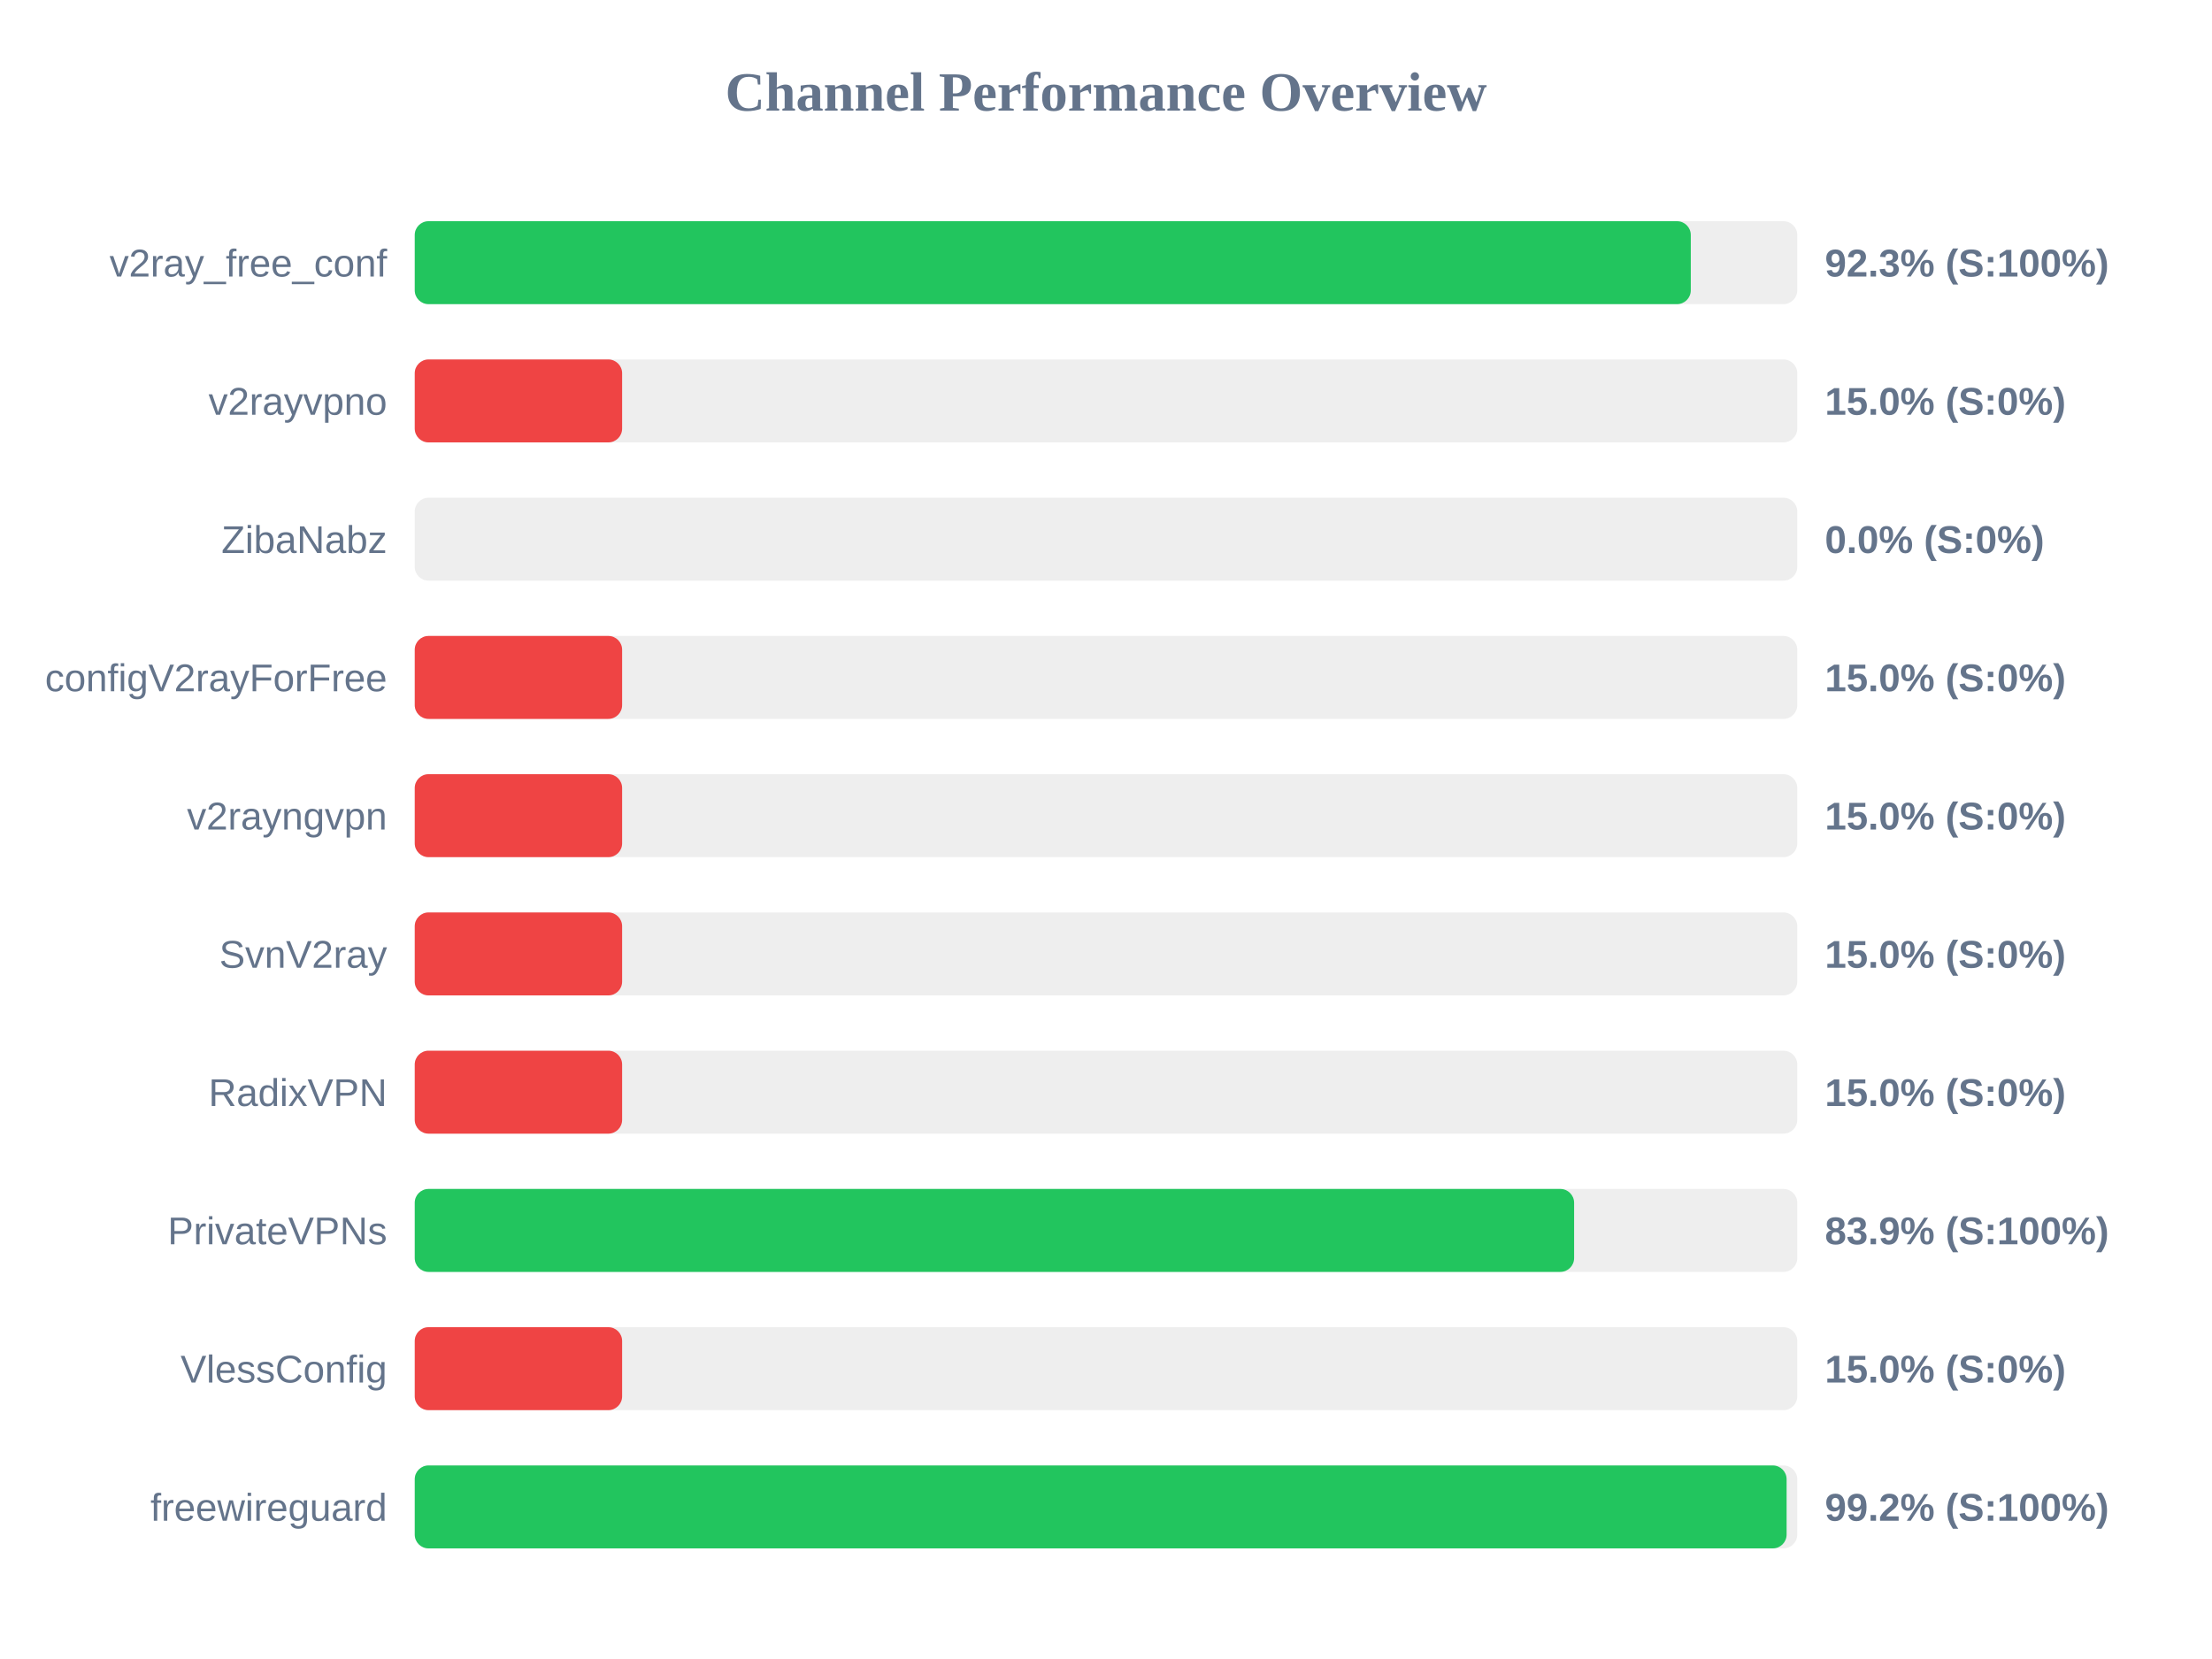
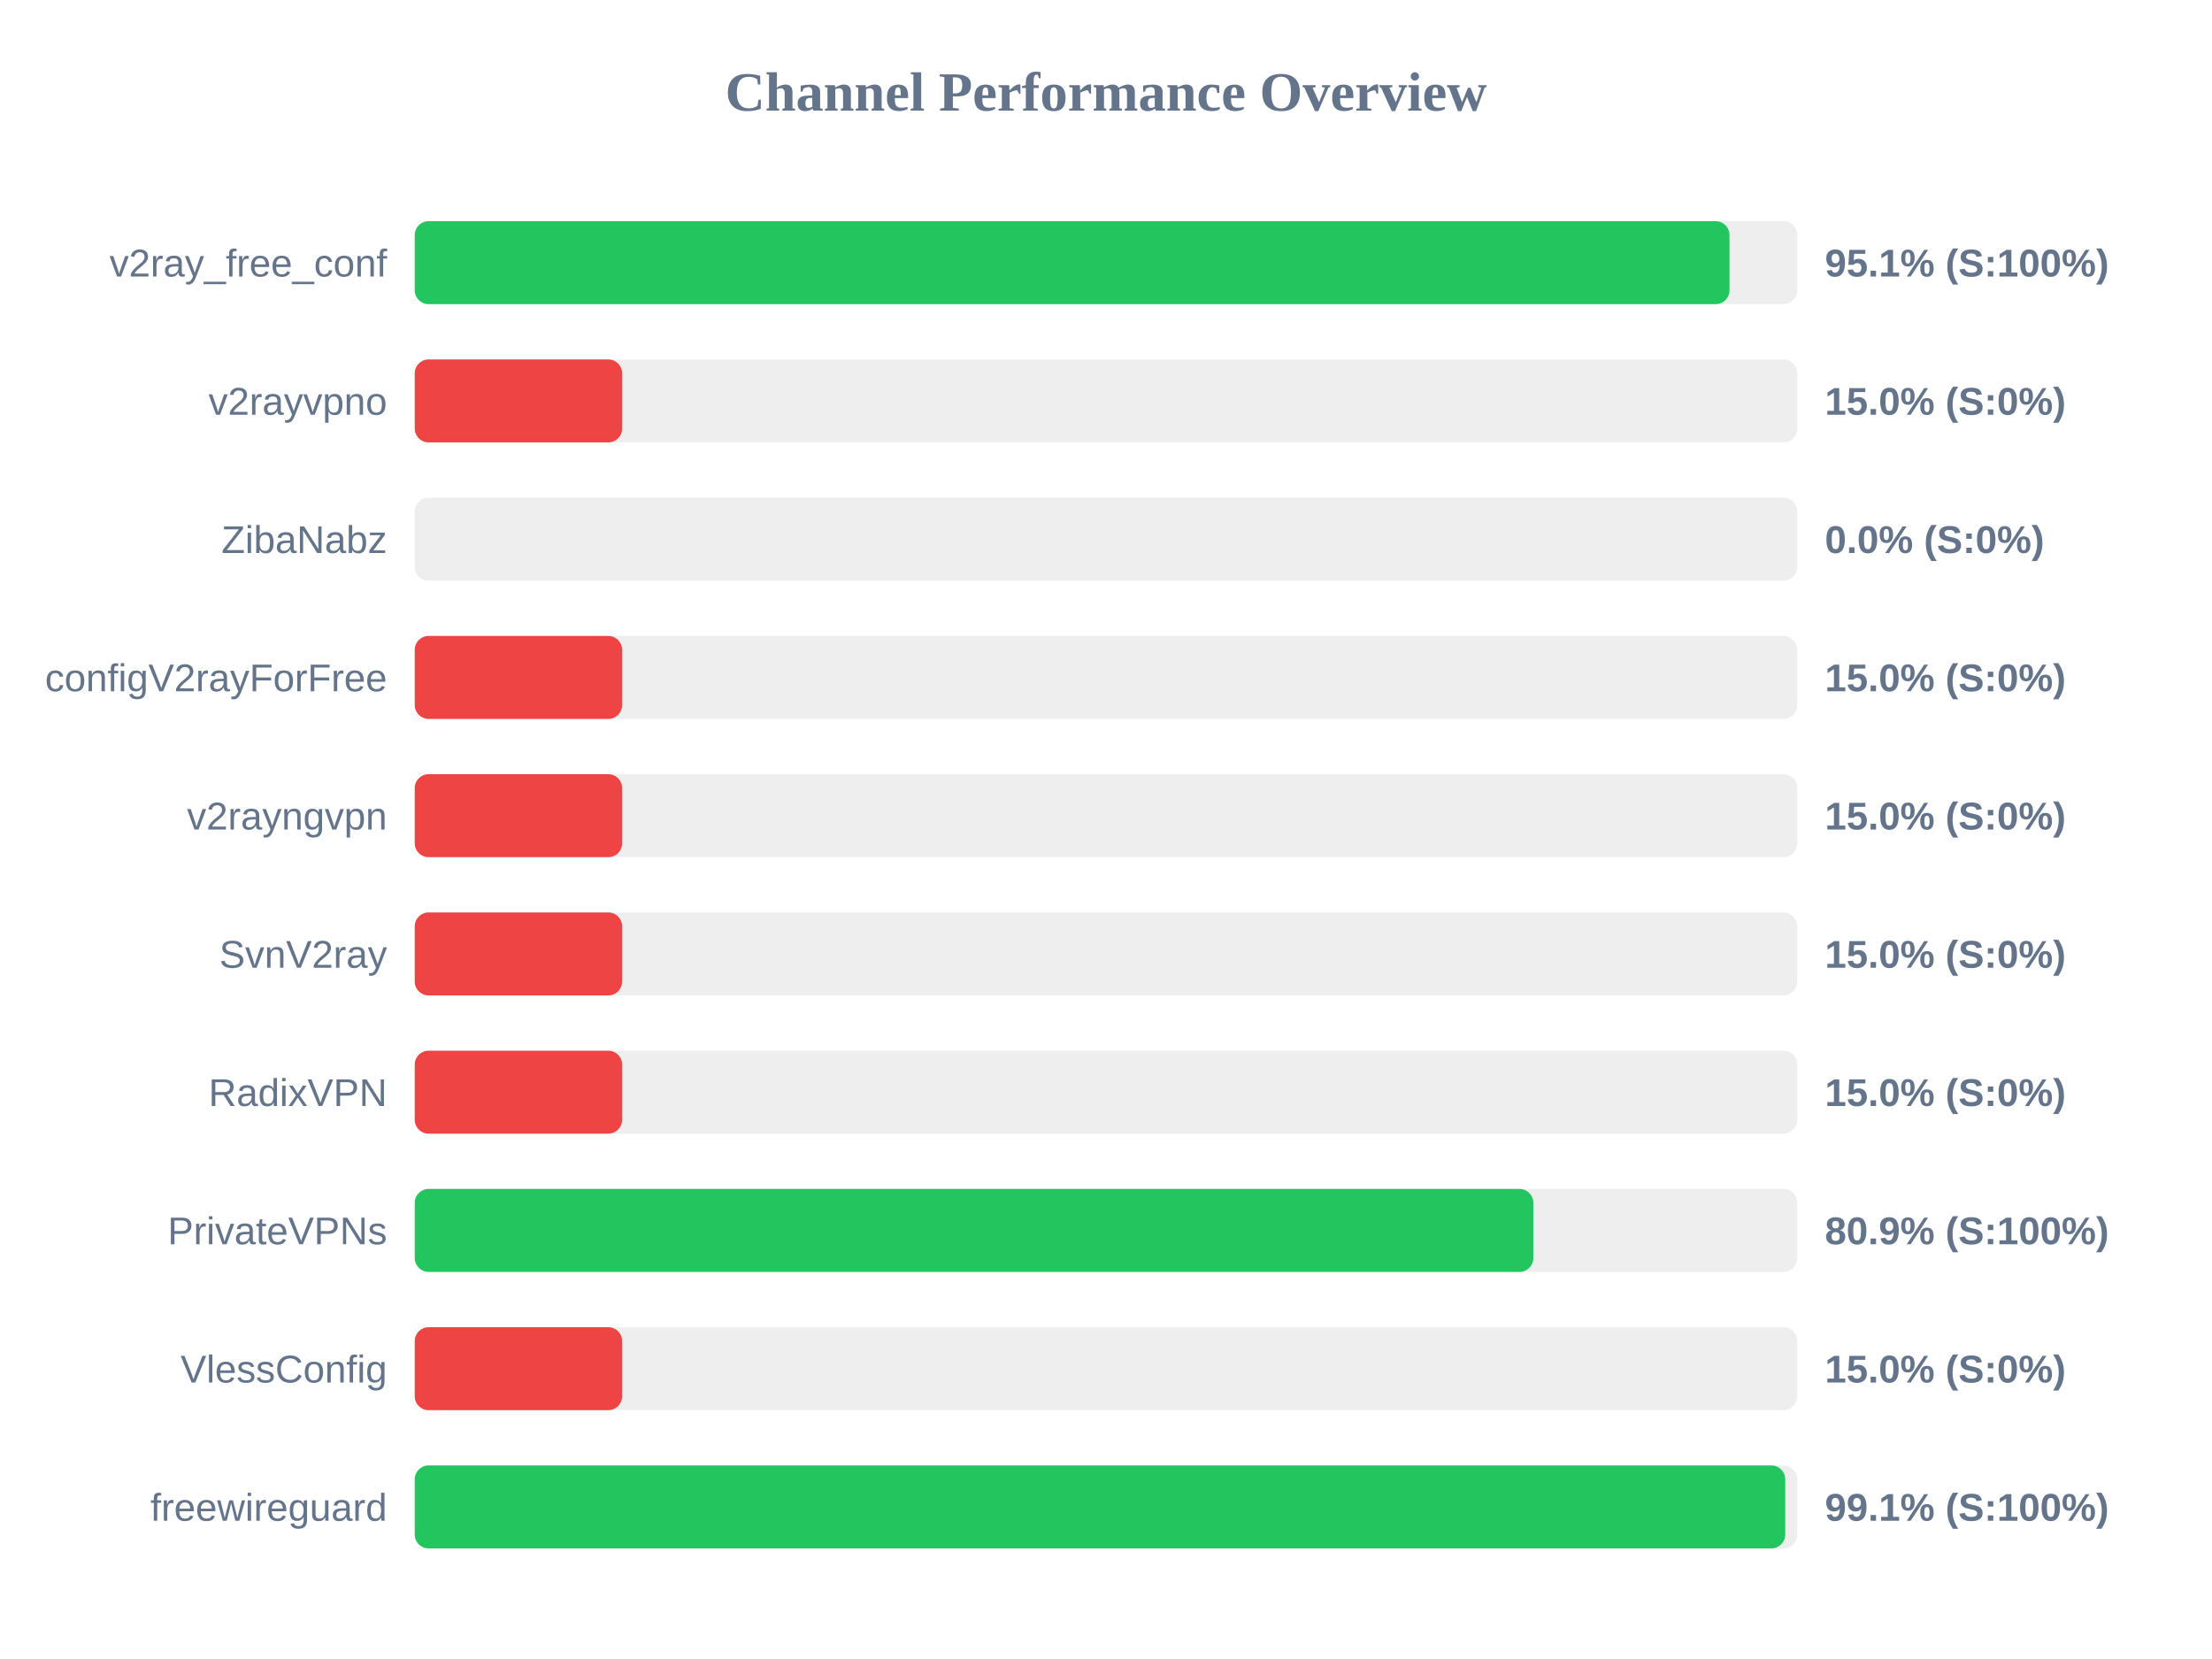
<svg xmlns="http://www.w3.org/2000/svg" width="800" height="600" version="1.1">
  <style>
        .row { font: 14px Arial; fill: #64748b; }
        .score { font: bold 14px Arial; fill: #64748b; }
    </style>
  <text x="400" y="40" text-anchor="middle" font-size="20px" font-weight="bold" fill="#64748b">Channel Performance Overview</text>
  <rect x="150" y="80" width="500" height="30" fill="#eee" rx="5" />
-   <rect x="150" y="80" width="461.5" height="30" fill="#22c55e" rx="5" />
+   <rect x="150" y="80" width="475.5" height="30" fill="#22c55e" rx="5" />
  <text x="140" y="100" text-anchor="end" class="row">v2ray_free_conf</text>
-   <text x="660" y="100" text-anchor="start" class="score">92.3% (S:100%)</text>
+   <text x="660" y="100" text-anchor="start" class="score">95.1% (S:100%)</text>
  <rect x="150" y="130" width="500" height="30" fill="#eee" rx="5" />
  <rect x="150" y="130" width="75.0" height="30" fill="#ef4444" rx="5" />
  <text x="140" y="150" text-anchor="end" class="row">v2rayvpno</text>
  <text x="660" y="150" text-anchor="start" class="score">15.0% (S:0%)</text>
  <rect x="150" y="180" width="500" height="30" fill="#eee" rx="5" />
  <rect x="150" y="180" width="0.0" height="30" fill="#ef4444" rx="5" />
  <text x="140" y="200" text-anchor="end" class="row">ZibaNabz</text>
  <text x="660" y="200" text-anchor="start" class="score">0.0% (S:0%)</text>
  <rect x="150" y="230" width="500" height="30" fill="#eee" rx="5" />
  <rect x="150" y="230" width="75.0" height="30" fill="#ef4444" rx="5" />
  <text x="140" y="250" text-anchor="end" class="row">configV2rayForFree</text>
  <text x="660" y="250" text-anchor="start" class="score">15.0% (S:0%)</text>
  <rect x="150" y="280" width="500" height="30" fill="#eee" rx="5" />
  <rect x="150" y="280" width="75.0" height="30" fill="#ef4444" rx="5" />
  <text x="140" y="300" text-anchor="end" class="row">v2rayngvpn</text>
  <text x="660" y="300" text-anchor="start" class="score">15.0% (S:0%)</text>
  <rect x="150" y="330" width="500" height="30" fill="#eee" rx="5" />
  <rect x="150" y="330" width="75.0" height="30" fill="#ef4444" rx="5" />
  <text x="140" y="350" text-anchor="end" class="row">SvnV2ray</text>
  <text x="660" y="350" text-anchor="start" class="score">15.0% (S:0%)</text>
  <rect x="150" y="380" width="500" height="30" fill="#eee" rx="5" />
  <rect x="150" y="380" width="75.0" height="30" fill="#ef4444" rx="5" />
  <text x="140" y="400" text-anchor="end" class="row">RadixVPN</text>
  <text x="660" y="400" text-anchor="start" class="score">15.0% (S:0%)</text>
  <rect x="150" y="430" width="500" height="30" fill="#eee" rx="5" />
-   <rect x="150" y="430" width="419.3" height="30" fill="#22c55e" rx="5" />
+   <rect x="150" y="430" width="404.55" height="30" fill="#22c55e" rx="5" />
  <text x="140" y="450" text-anchor="end" class="row">PrivateVPNs</text>
-   <text x="660" y="450" text-anchor="start" class="score">83.9% (S:100%)</text>
+   <text x="660" y="450" text-anchor="start" class="score">80.9% (S:100%)</text>
  <rect x="150" y="480" width="500" height="30" fill="#eee" rx="5" />
  <rect x="150" y="480" width="75.0" height="30" fill="#ef4444" rx="5" />
  <text x="140" y="500" text-anchor="end" class="row">VlessConfig</text>
  <text x="660" y="500" text-anchor="start" class="score">15.0% (S:0%)</text>
  <rect x="150" y="530" width="500" height="30" fill="#eee" rx="5" />
-   <rect x="150" y="530" width="496.15" height="30" fill="#22c55e" rx="5" />
+   <rect x="150" y="530" width="495.65" height="30" fill="#22c55e" rx="5" />
  <text x="140" y="550" text-anchor="end" class="row">freewireguard</text>
-   <text x="660" y="550" text-anchor="start" class="score">99.2% (S:100%)</text>
+   <text x="660" y="550" text-anchor="start" class="score">99.1% (S:100%)</text>
</svg>
